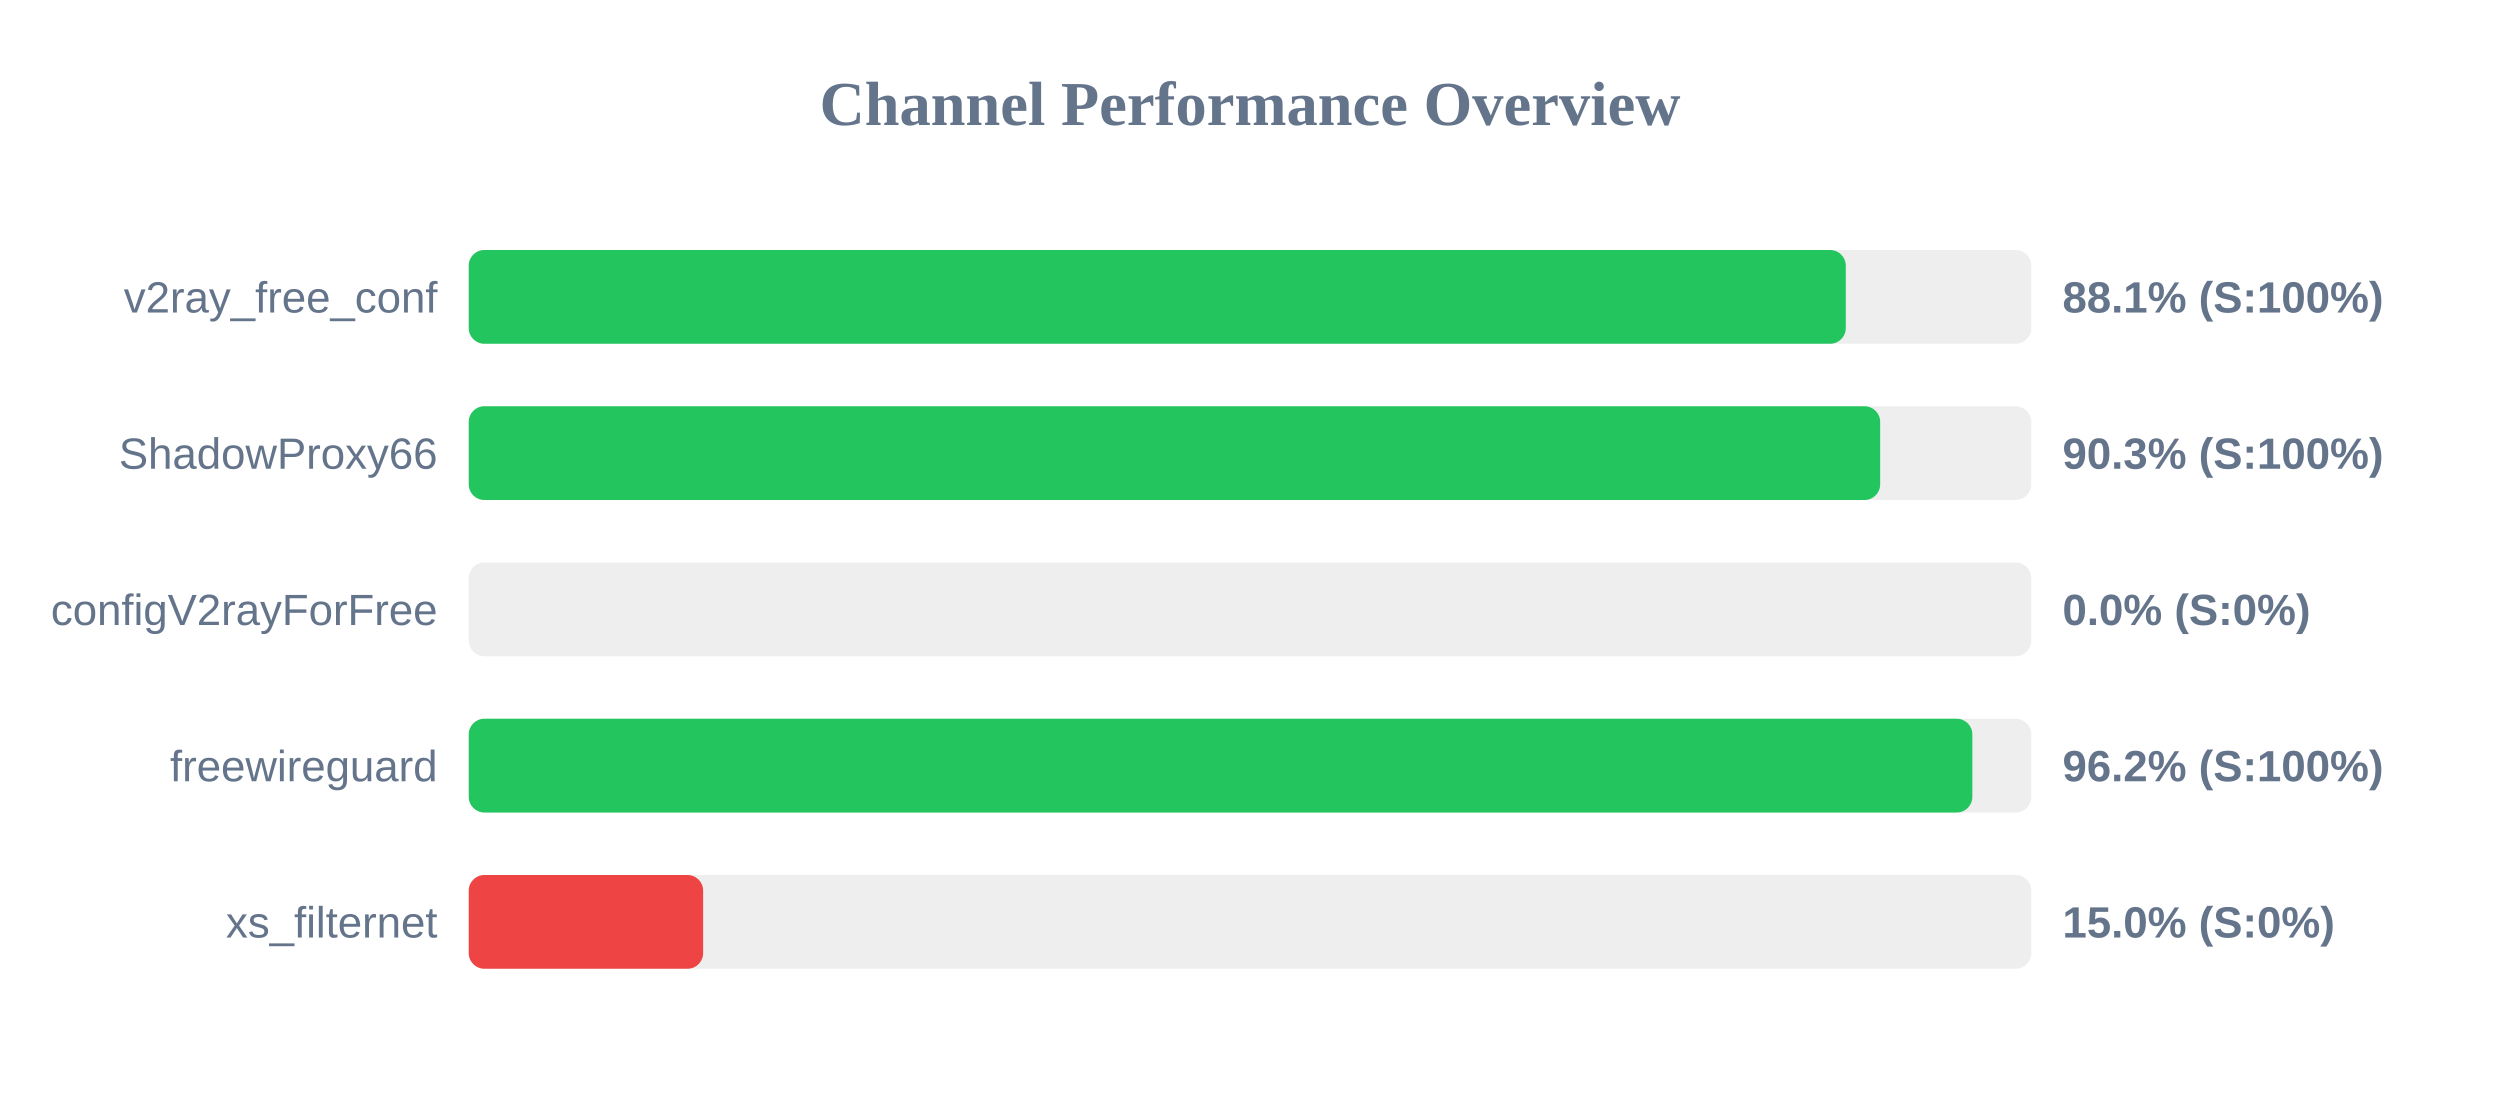
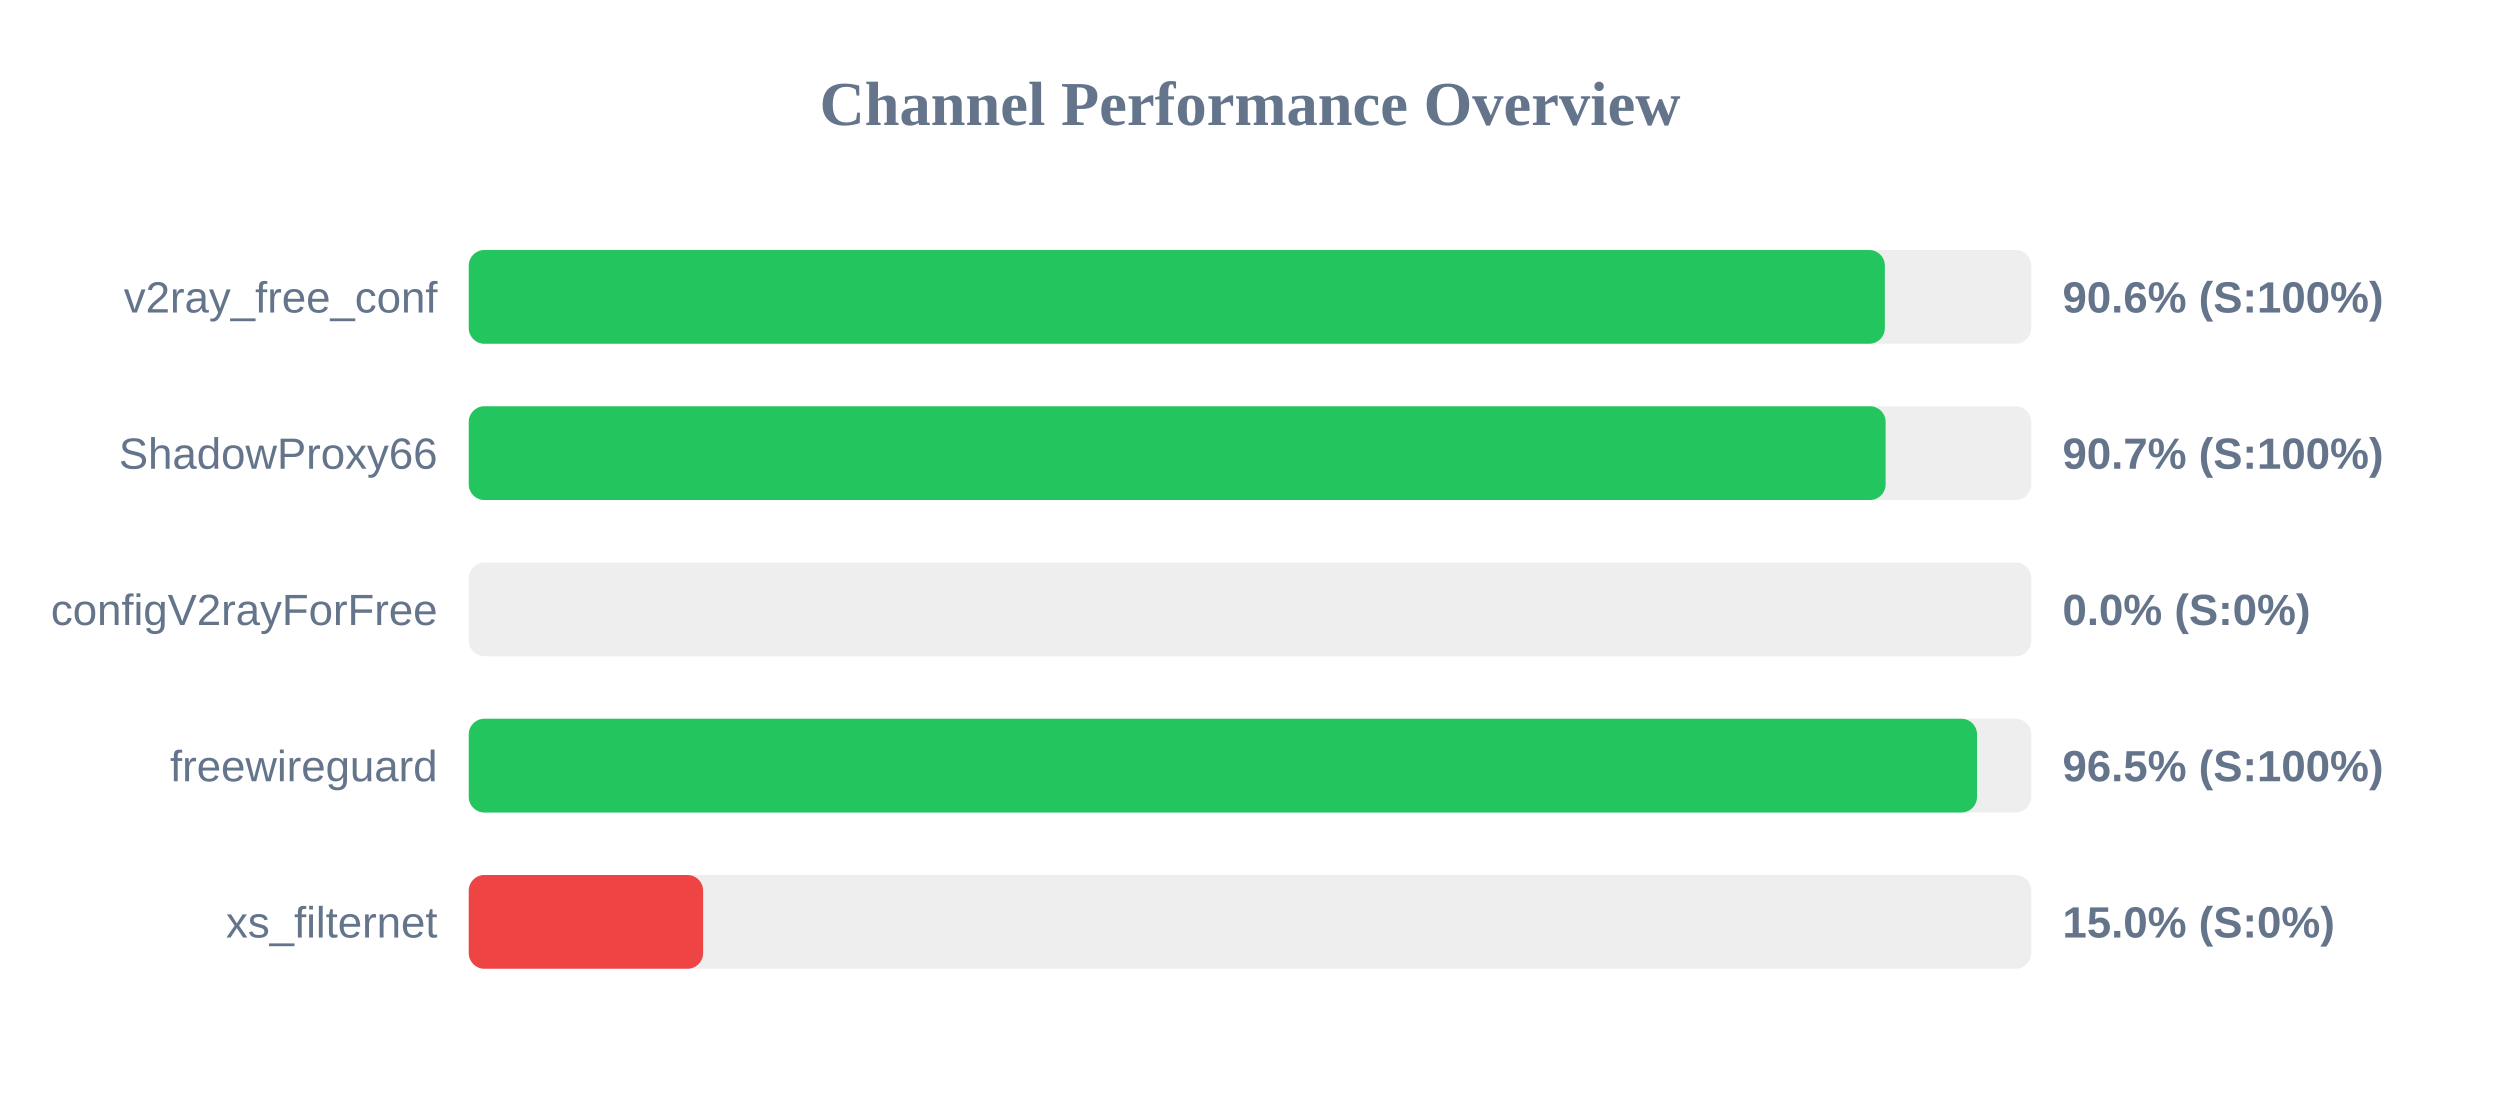
<svg xmlns="http://www.w3.org/2000/svg" width="800" height="350" version="1.1">
  <style>
        .row { font: 14px Arial; fill: #64748b; }
        .score { font: bold 14px Arial; fill: #64748b; }
    </style>
  <text x="400" y="40" text-anchor="middle" font-size="20px" font-weight="bold" fill="#64748b">Channel Performance Overview</text>
  <rect x="150" y="80" width="500" height="30" fill="#eee" rx="5" />
-   <rect x="150" y="80" width="440.65" height="30" fill="#22c55e" rx="5" />
+   <rect x="150" y="80" width="453.15" height="30" fill="#22c55e" rx="5" />
  <text x="140" y="100" text-anchor="end" class="row">v2ray_free_conf</text>
-   <text x="660" y="100" text-anchor="start" class="score">88.1% (S:100%)</text>
+   <text x="660" y="100" text-anchor="start" class="score">90.6% (S:100%)</text>
  <rect x="150" y="130" width="500" height="30" fill="#eee" rx="5" />
-   <rect x="150" y="130" width="451.65" height="30" fill="#22c55e" rx="5" />
+   <rect x="150" y="130" width="453.4" height="30" fill="#22c55e" rx="5" />
  <text x="140" y="150" text-anchor="end" class="row">ShadowProxy66</text>
-   <text x="660" y="150" text-anchor="start" class="score">90.3% (S:100%)</text>
+   <text x="660" y="150" text-anchor="start" class="score">90.7% (S:100%)</text>
  <rect x="150" y="180" width="500" height="30" fill="#eee" rx="5" />
  <rect x="150" y="180" width="0.0" height="30" fill="#ef4444" rx="5" />
  <text x="140" y="200" text-anchor="end" class="row">configV2rayForFree</text>
  <text x="660" y="200" text-anchor="start" class="score">0.0% (S:0%)</text>
  <rect x="150" y="230" width="500" height="30" fill="#eee" rx="5" />
-   <rect x="150" y="230" width="481.15" height="30" fill="#22c55e" rx="5" />
+   <rect x="150" y="230" width="482.65" height="30" fill="#22c55e" rx="5" />
  <text x="140" y="250" text-anchor="end" class="row">freewireguard</text>
-   <text x="660" y="250" text-anchor="start" class="score">96.2% (S:100%)</text>
+   <text x="660" y="250" text-anchor="start" class="score">96.5% (S:100%)</text>
  <rect x="150" y="280" width="500" height="30" fill="#eee" rx="5" />
  <rect x="150" y="280" width="75.0" height="30" fill="#ef4444" rx="5" />
  <text x="140" y="300" text-anchor="end" class="row">xs_filternet</text>
  <text x="660" y="300" text-anchor="start" class="score">15.0% (S:0%)</text>
</svg>
